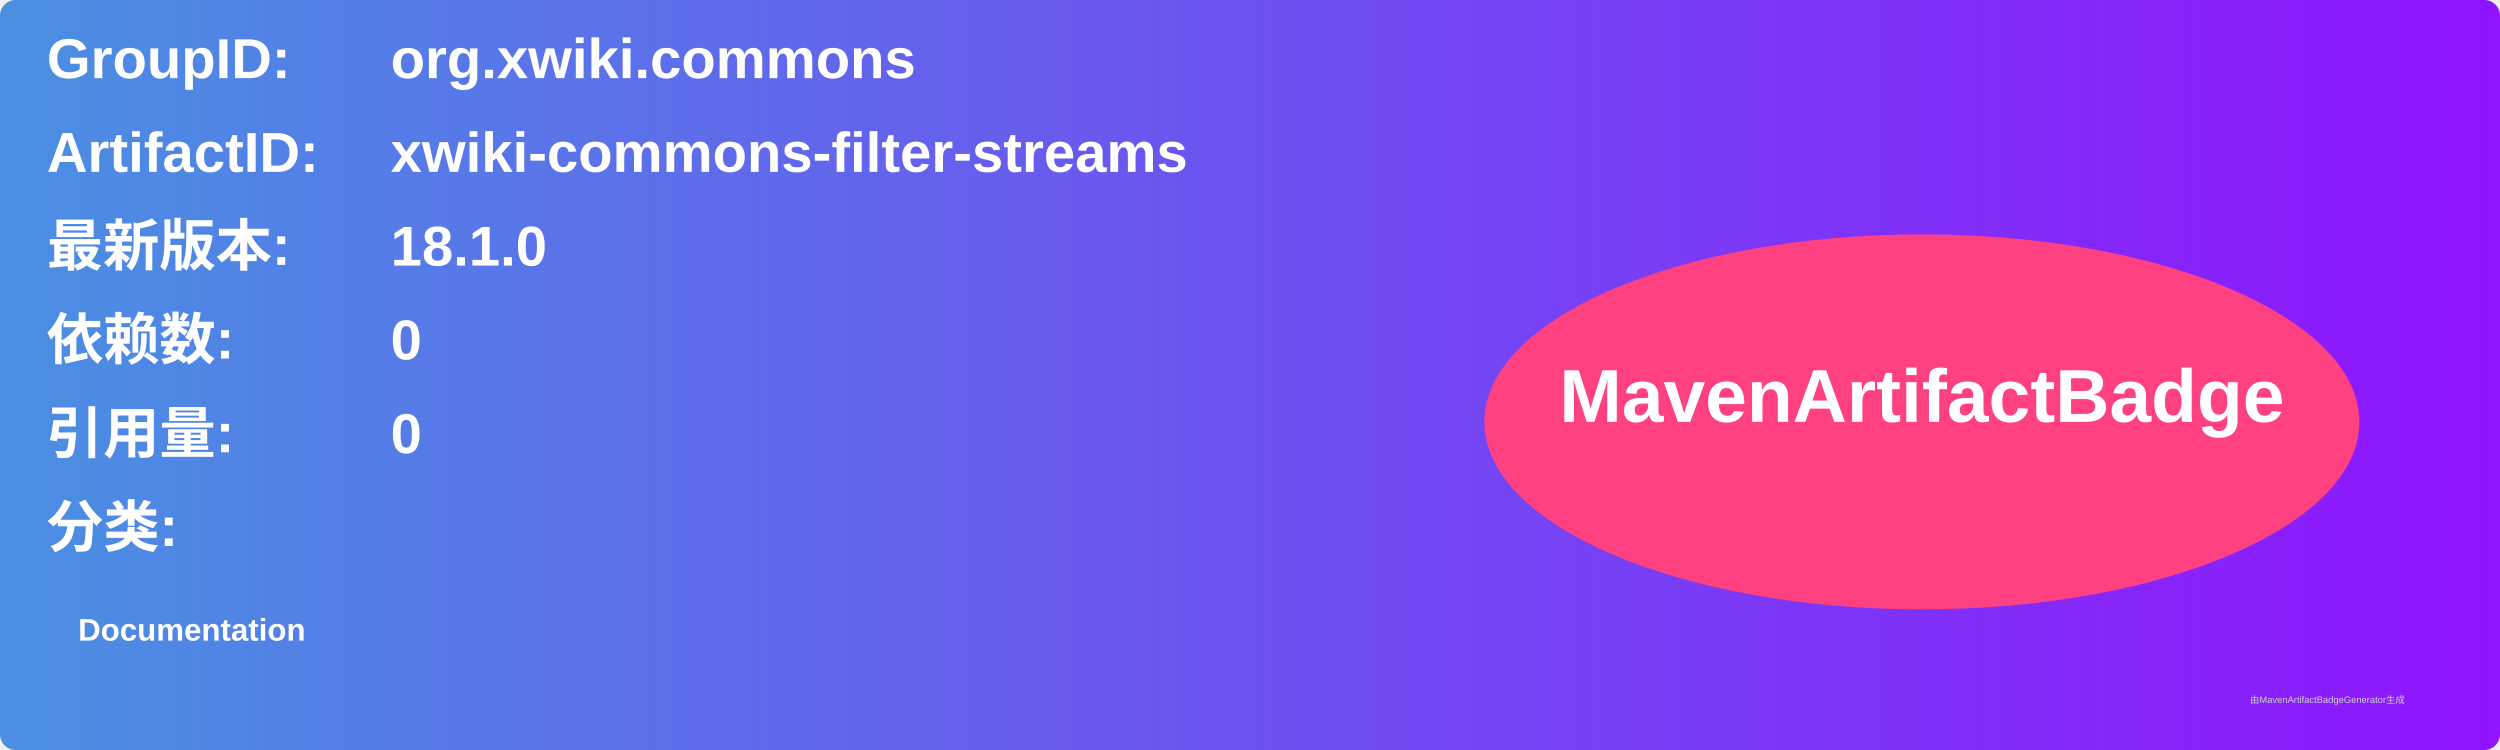
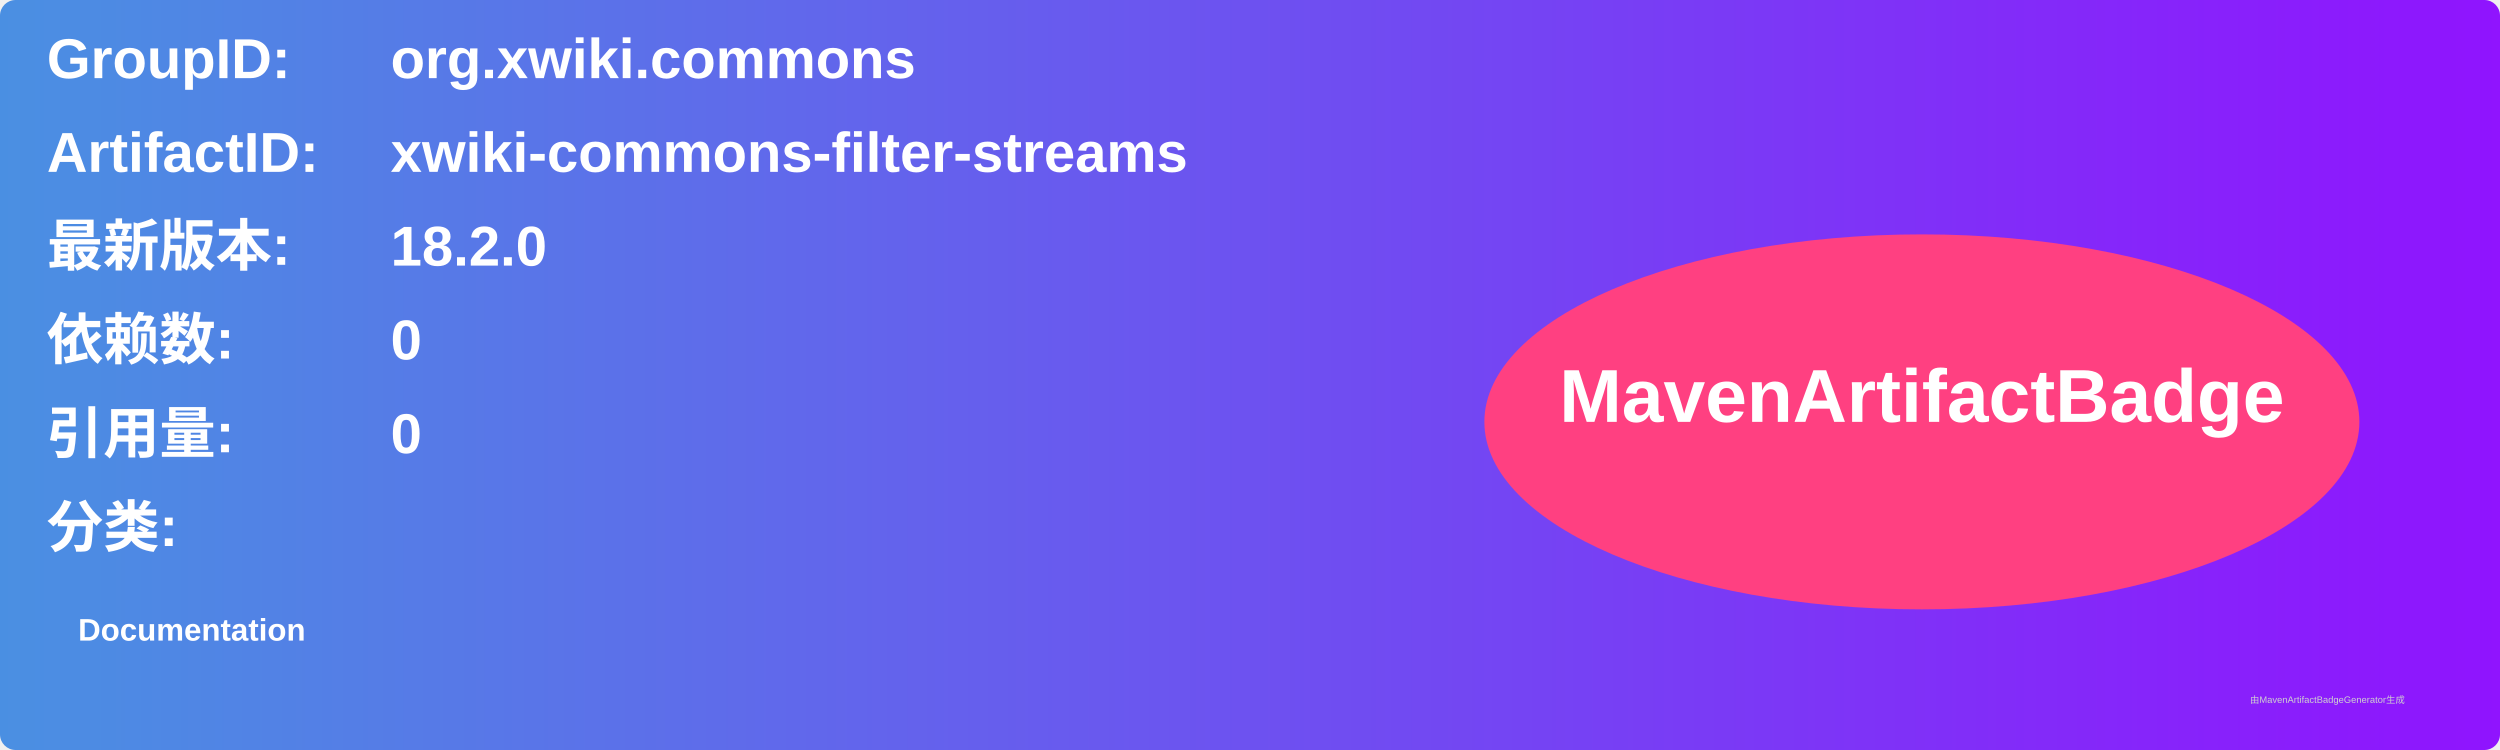
<svg xmlns="http://www.w3.org/2000/svg" width="800" height="240" viewBox="0 0 800 240">
  <linearGradient id="grad" x1="0%" y1="0%" x2="100%" y2="0%">
    <stop offset="0%" stop-color="#4a90e2" />
    <stop offset="100%" stop-color="#9013fe" />
  </linearGradient>
  <rect width="100%" height="100%" rx="5" ry="5" fill="url(#grad)" />
  <g transform="translate(15, 15)">
    <text x="0" y="10" font-family="Arial" font-size="18" fill="white" font-weight="bold" width="260">GroupID:</text>
    <text x="110" y="10" font-family="Arial" font-size="18" fill="white" font-weight="bold" width="460">org.xwiki.commons</text>
    <text x="0" y="40" font-family="Arial" font-size="18" fill="white" font-weight="bold" width="260">ArtifactID:</text>
    <text x="110" y="40" font-family="Arial" font-size="18" fill="white" font-weight="bold" width="460">xwiki-commons-filter-streams</text>
    <text x="0" y="70" font-family="Arial" font-size="18" fill="white" font-weight="bold">最新版本:</text>
    <text x="110" y="70" font-family="Arial" font-size="18" fill="white" font-weight="bold">
-       <tspan font-weight="bold">18.1.0</tspan>
+       <tspan font-weight="bold">18.2.0</tspan>
    </text>
    <text x="0" y="100" font-family="Arial" font-size="18" fill="white" font-weight="bold">依赖数: </text>
    <text x="110" y="100" font-family="Arial" font-size="18" fill="white">
      <tspan font-weight="bold">0</tspan>
    </text>
    <text x="0" y="130" font-family="Arial" font-size="18" fill="white" font-weight="bold">引用量: </text>
    <text x="110" y="130" font-family="Arial" font-size="18" fill="white">
      <tspan font-weight="bold">0</tspan>
    </text>
    <text x="0" y="160" font-family="Arial" font-size="18" fill="white" font-weight="bold">分类:</text>
    <text x="10" y="190" font-family="Arial" font-size="10" fill="white">
      <tspan font-weight="bold">Documentation</tspan>
    </text>
    <ellipse cx="600" cy="120" rx="140" ry="60" fill="#ff4081" />
    <text x="600" y="120" text-anchor="middle" font-family="Arial" font-size="24" fill="white" font-weight="bold">MavenArtifactBadge</text>
  </g>
  <text x="720" y="225" font-family="Arial" font-size="3" fill="#d0d0d0">由MavenArtifactBadgeGenerator生成</text>
</svg>
